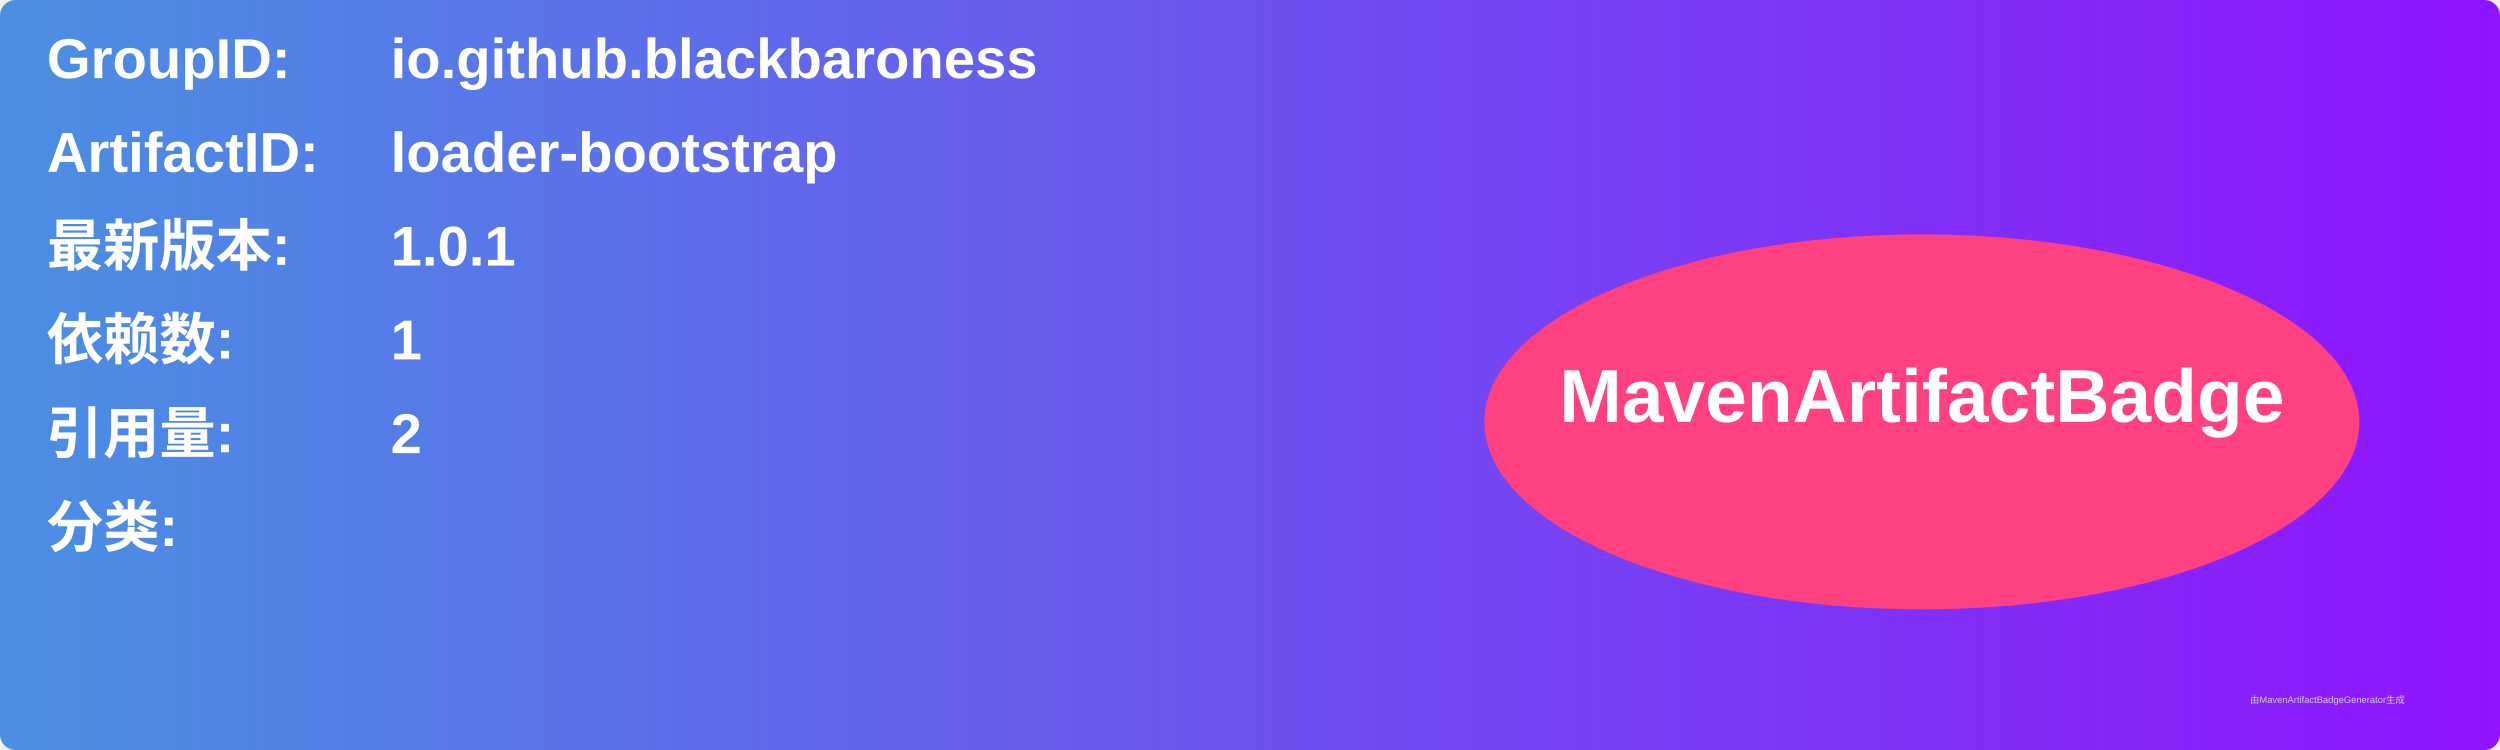
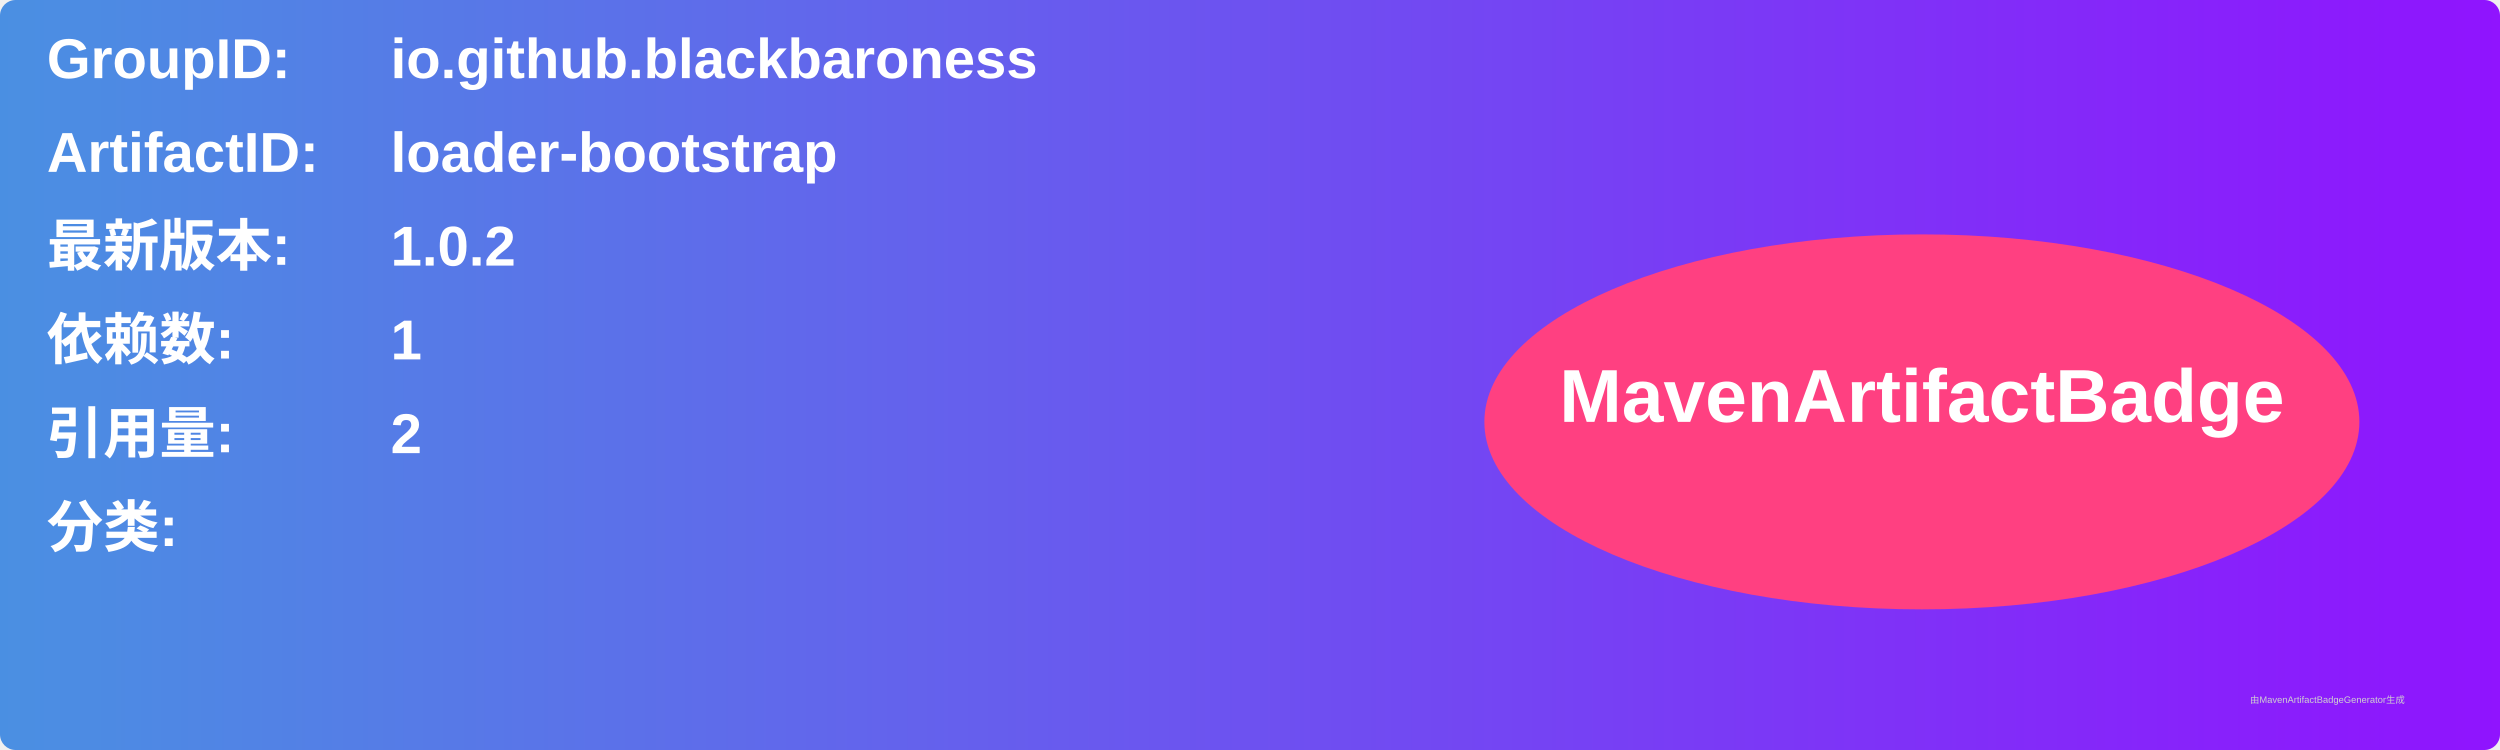
<svg xmlns="http://www.w3.org/2000/svg" width="800" height="240" viewBox="0 0 800 240">
  <linearGradient id="grad" x1="0%" y1="0%" x2="100%" y2="0%">
    <stop offset="0%" stop-color="#4a90e2" />
    <stop offset="100%" stop-color="#9013fe" />
  </linearGradient>
  <rect width="100%" height="100%" rx="5" ry="5" fill="url(#grad)" />
  <g transform="translate(15, 15)">
    <text x="0" y="10" font-family="Arial" font-size="18" fill="white" font-weight="bold" width="260">GroupID:</text>
    <text x="110" y="10" font-family="Arial" font-size="18" fill="white" font-weight="bold" width="460">io.github.blackbaroness</text>
    <text x="0" y="40" font-family="Arial" font-size="18" fill="white" font-weight="bold" width="260">ArtifactID:</text>
    <text x="110" y="40" font-family="Arial" font-size="18" fill="white" font-weight="bold" width="460">loader-bootstrap</text>
    <text x="0" y="70" font-family="Arial" font-size="18" fill="white" font-weight="bold">最新版本:</text>
    <text x="110" y="70" font-family="Arial" font-size="18" fill="white" font-weight="bold">
-       <tspan font-weight="bold">1.0.1</tspan>
+       <tspan font-weight="bold">1.0.2</tspan>
    </text>
    <text x="0" y="100" font-family="Arial" font-size="18" fill="white" font-weight="bold">依赖数: </text>
    <text x="110" y="100" font-family="Arial" font-size="18" fill="white">
      <tspan font-weight="bold">1</tspan>
    </text>
    <text x="0" y="130" font-family="Arial" font-size="18" fill="white" font-weight="bold">引用量: </text>
    <text x="110" y="130" font-family="Arial" font-size="18" fill="white">
      <tspan font-weight="bold">2</tspan>
    </text>
    <text x="0" y="160" font-family="Arial" font-size="18" fill="white" font-weight="bold">分类:</text>
    <text x="10" y="190" font-family="Arial" font-size="10" fill="white">
      <tspan font-weight="bold" />
    </text>
    <ellipse cx="600" cy="120" rx="140" ry="60" fill="#ff4081" />
    <text x="600" y="120" text-anchor="middle" font-family="Arial" font-size="24" fill="white" font-weight="bold">MavenArtifactBadge</text>
  </g>
  <text x="720" y="225" font-family="Arial" font-size="3" fill="#d0d0d0">由MavenArtifactBadgeGenerator生成</text>
</svg>
